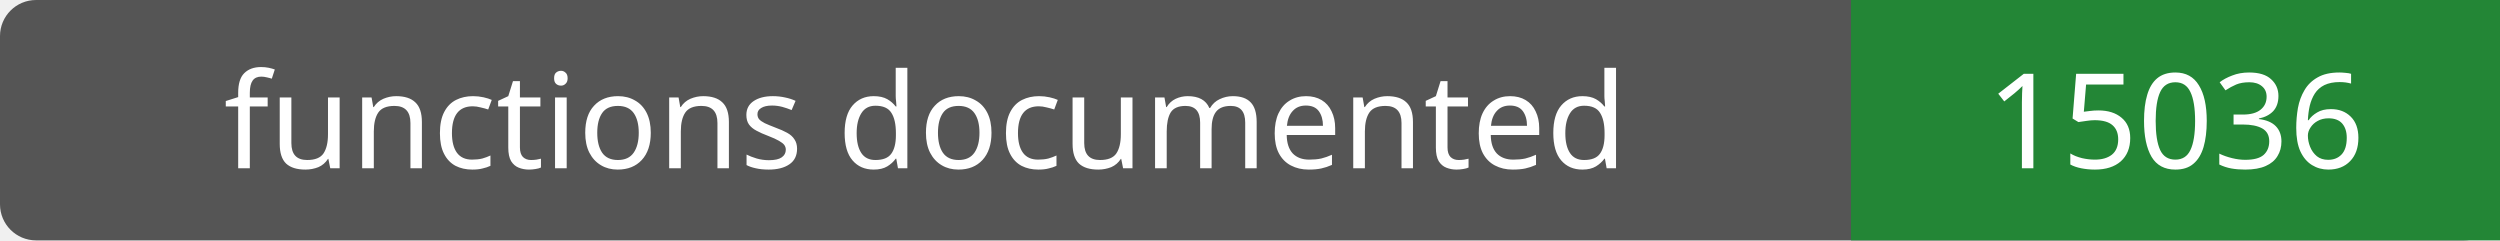
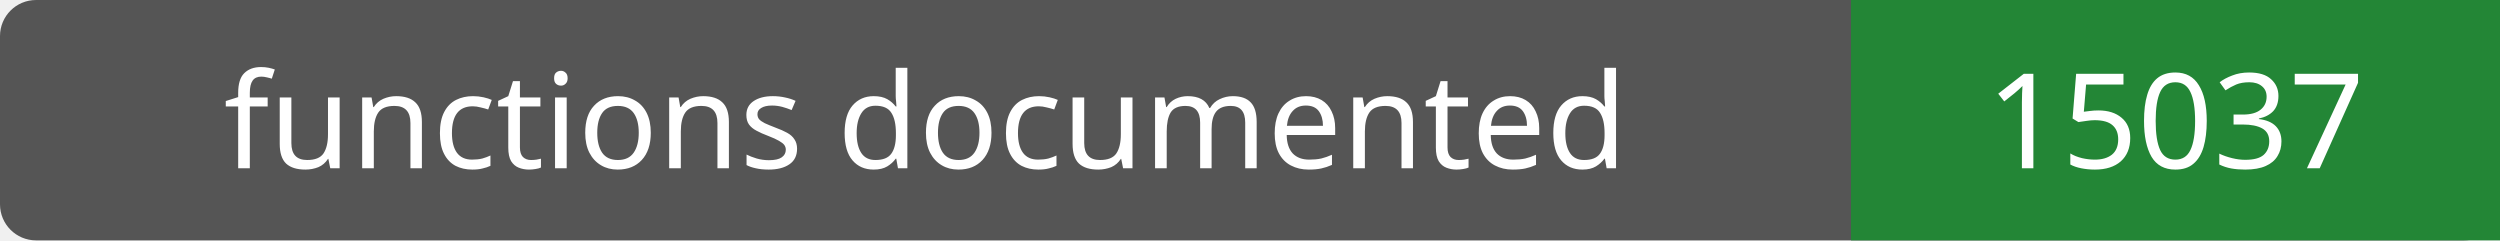
- <svg xmlns="http://www.w3.org/2000/svg" width="208" height="20" role="img" aria-label="functions documented: 15036">
+ <svg xmlns="http://www.w3.org/2000/svg" width="208" height="20" role="img" aria-label="functions documented: 15037">
  <rect width="208" height="20" rx="3" fill="#555" />
  <path fill="#238636" d="M154 0h54v20H154z" />
  <g fill="#fff" text-anchor="middle" font-family="Verdana,sans-serif" font-size="11">
    <text x="77.0" y="14">functions documented</text>
-     <text x="181.0" y="14">15036</text>
+     <text x="181.0" y="14">15037</text>
  </g>
</svg>
